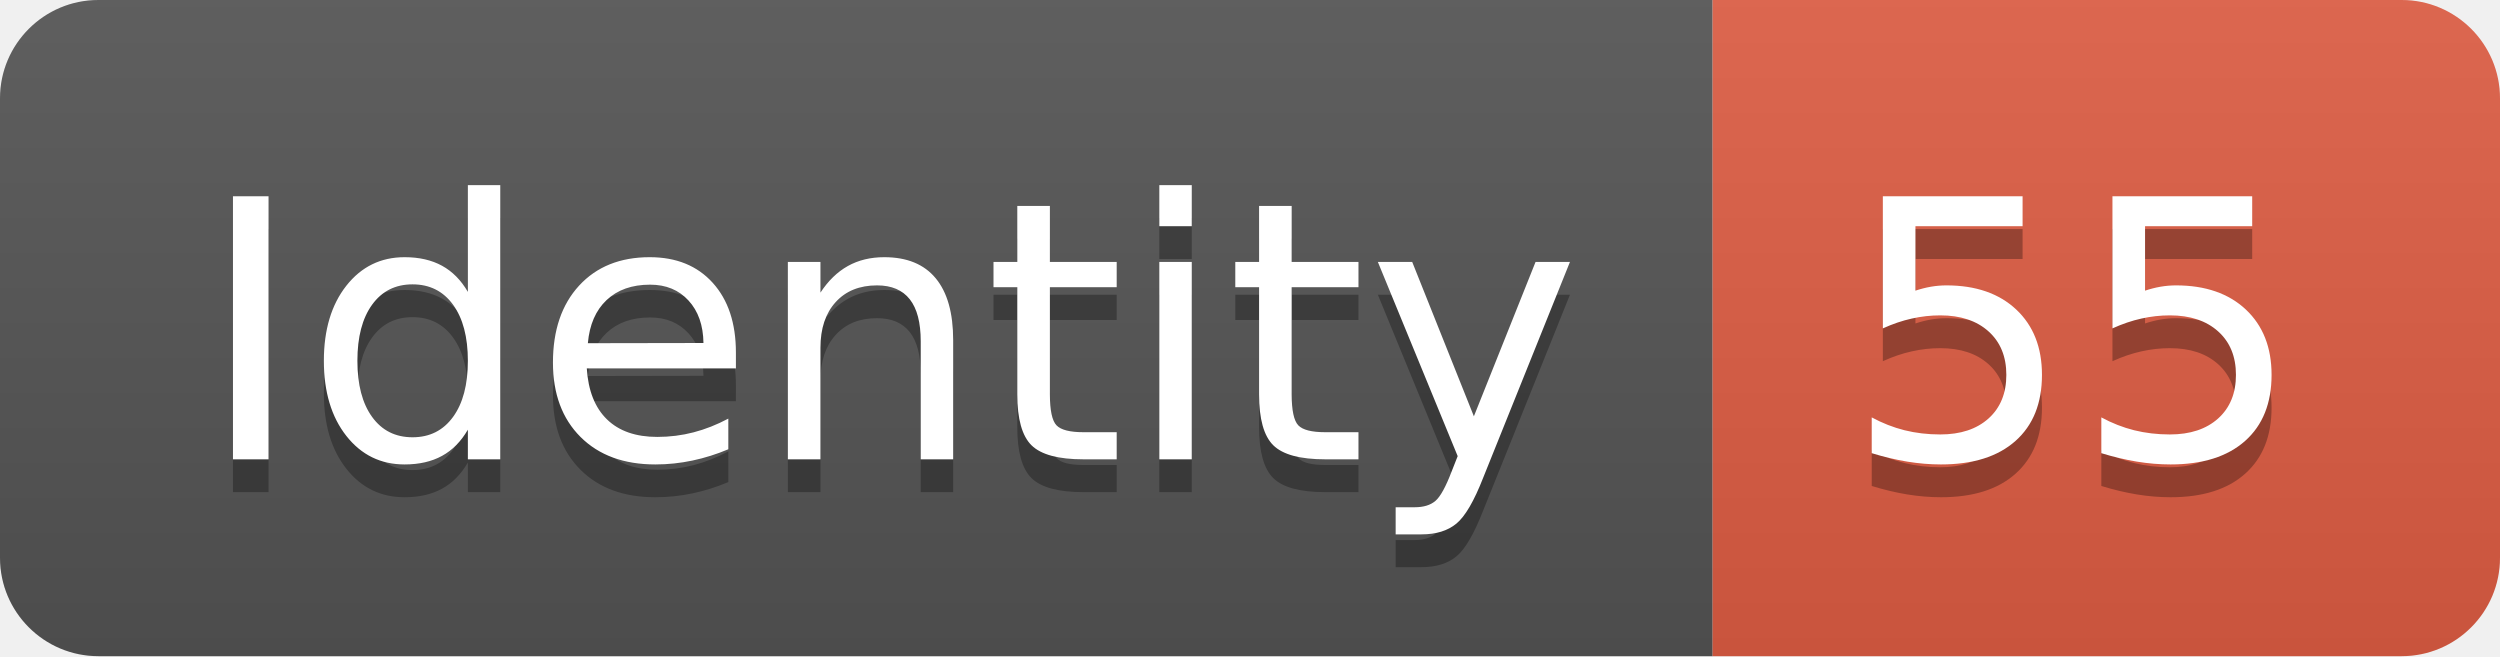
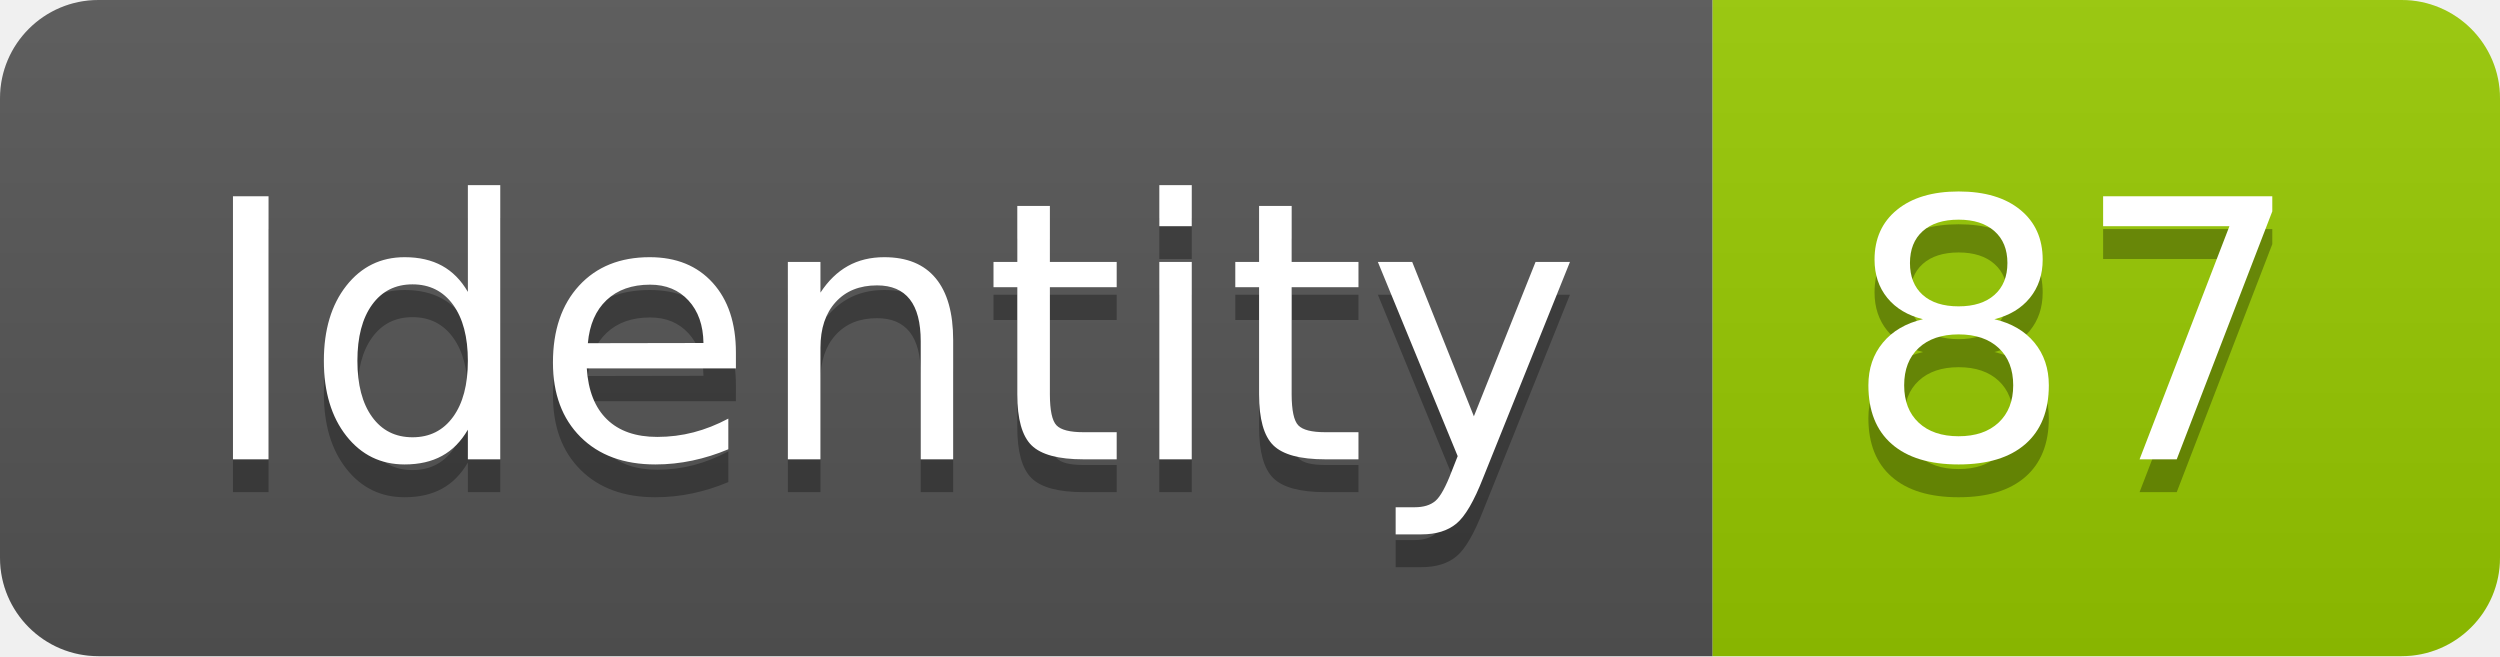
<svg xmlns="http://www.w3.org/2000/svg" width="76.2" height="20">
  <linearGradient id="smooth" x2="0" y2="100%">
    <stop offset="0" stop-color="#bbb" stop-opacity=".1" />
    <stop offset="1" stop-opacity=".1" />
  </linearGradient>
  <clipPath id="round">
    <rect width="76.2" height="20" rx="3" fill="#fff" />
  </clipPath>
  <g clip-path="url(#round)">
    <rect width="52.2" height="20" fill="#555" />
-     <rect x="52.2" width="24.0" height="20" fill="#e05d44" />
+     <rect x="52.2" width="24.0" height="20" fill="#97CA00" />
    <rect width="76.2" height="20" fill="url(#smooth)" />
  </g>
  <g fill="#fff" text-anchor="middle" font-family="DejaVu Sans,Verdana,Geneva,sans-serif" font-size="110">
    <text x="271.0" y="150" fill="#010101" fill-opacity=".3" transform="scale(0.1)" textLength="422.0" lengthAdjust="spacing">Identity</text>
    <text x="271.0" y="140" transform="scale(0.1)" textLength="422.0" lengthAdjust="spacing">Identity</text>
-     <text x="632.0" y="150" fill="#010101" fill-opacity=".3" transform="scale(0.1)" textLength="140.0" lengthAdjust="spacing">55</text>
-     <text x="632.0" y="140" transform="scale(0.1)" textLength="140.0" lengthAdjust="spacing">55</text>
+     <text x="632.0" y="150" fill="#010101" fill-opacity=".3" transform="scale(0.1)" textLength="140.0" lengthAdjust="spacing">87</text>
+     <text x="632.0" y="140" transform="scale(0.1)" textLength="140.0" lengthAdjust="spacing">87</text>
  </g>
</svg>
